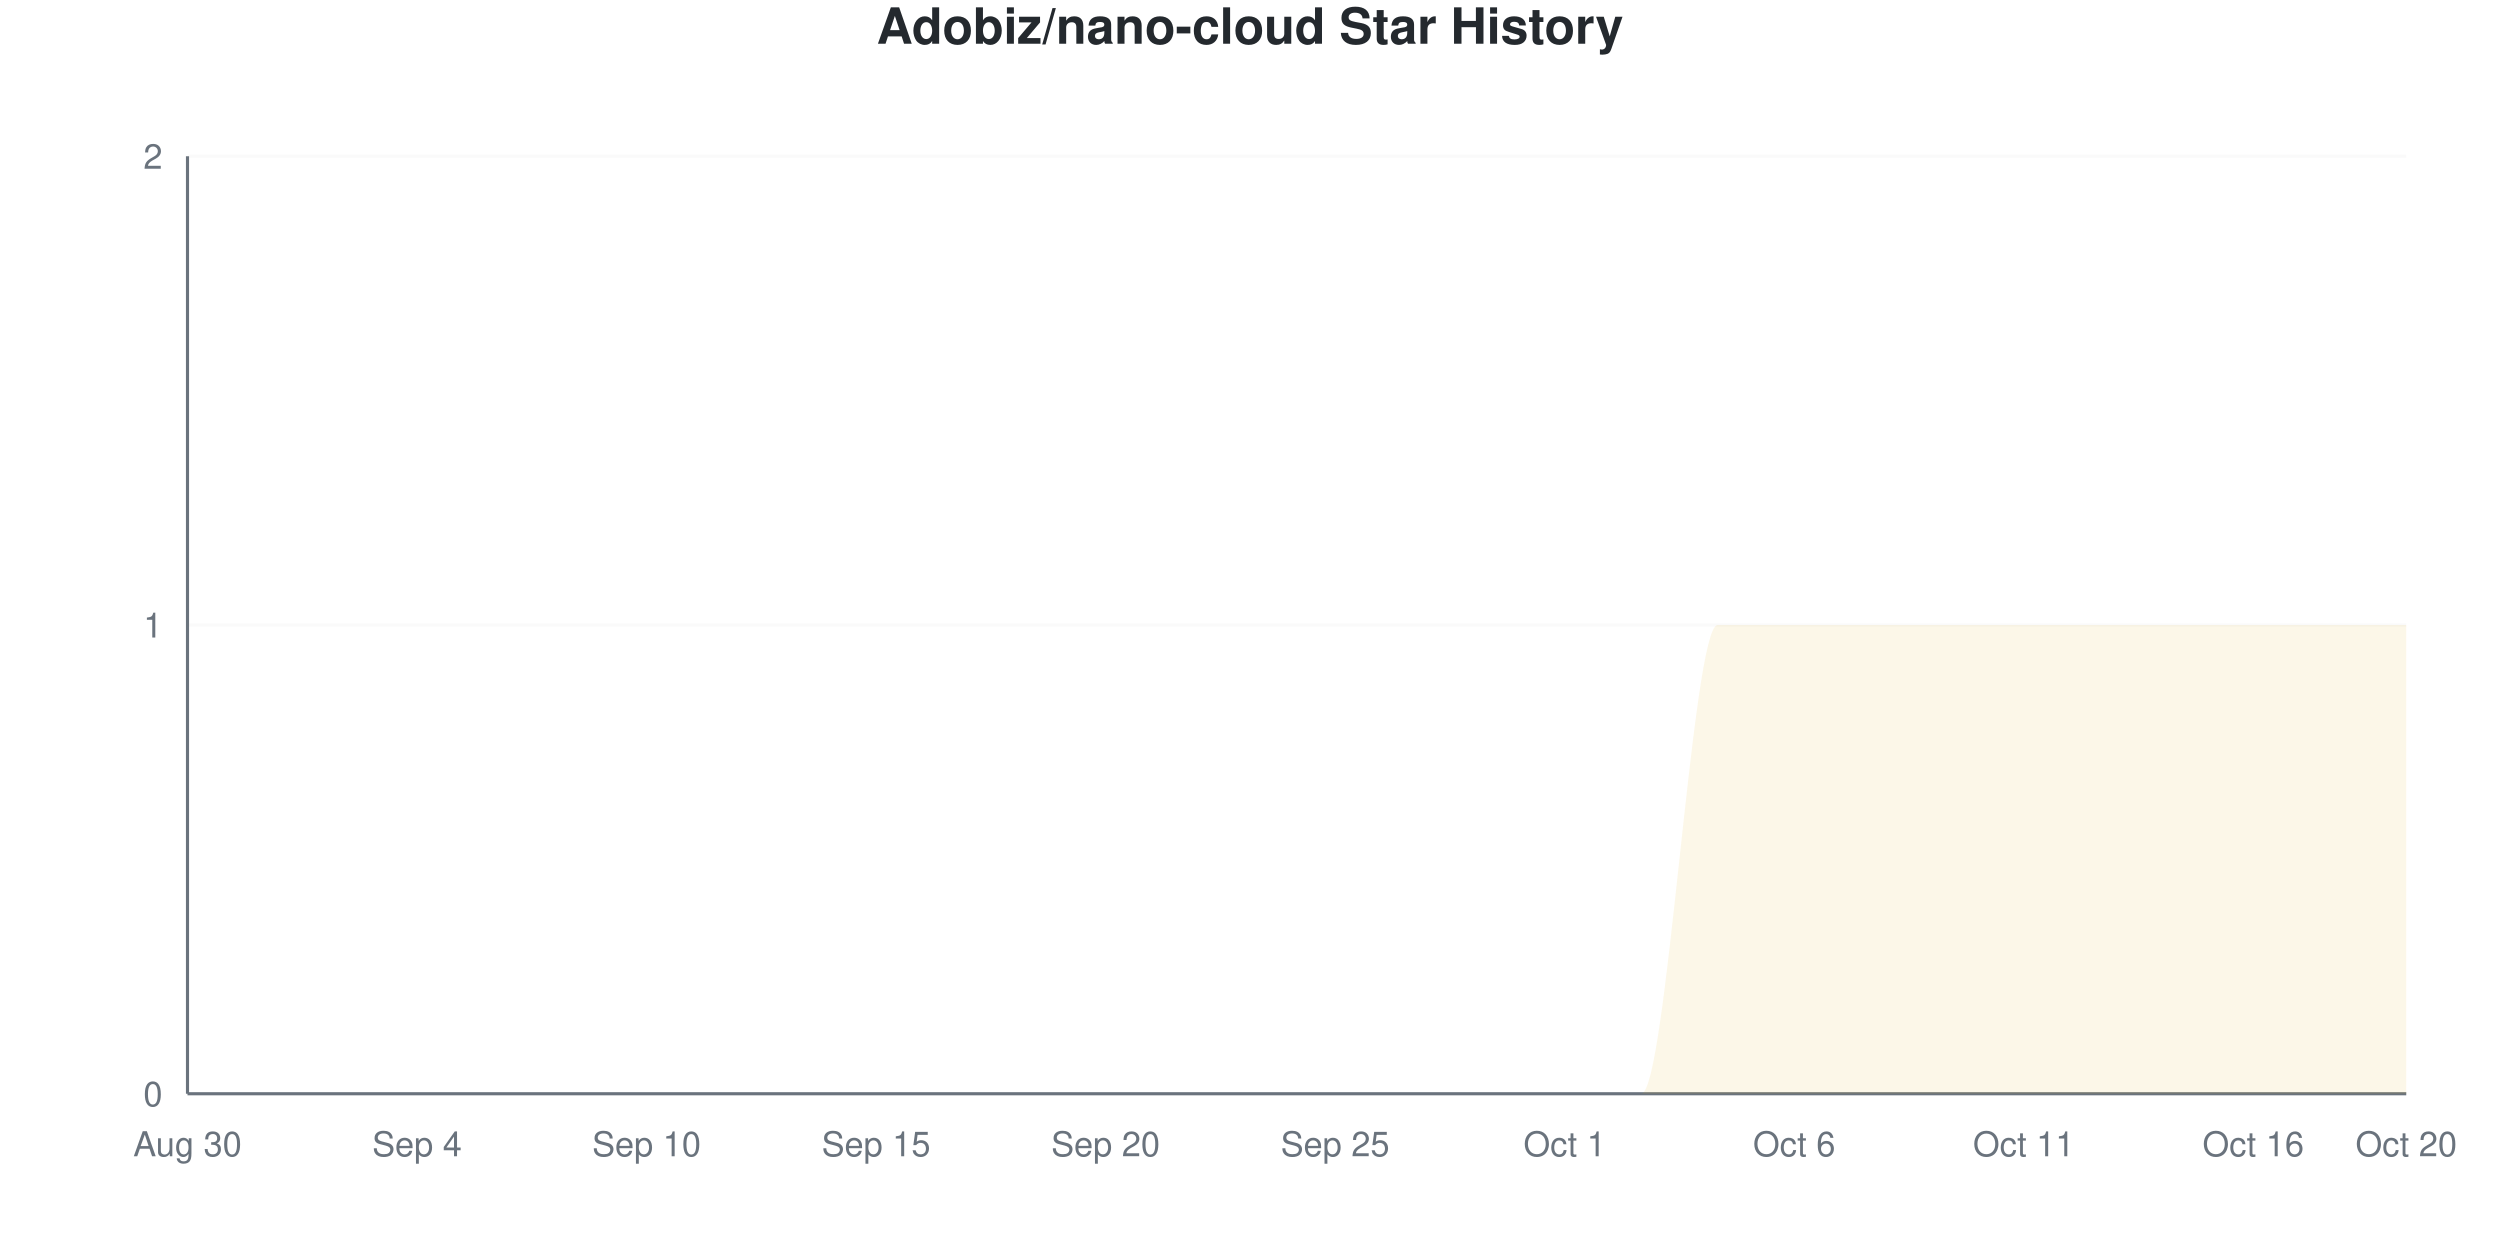
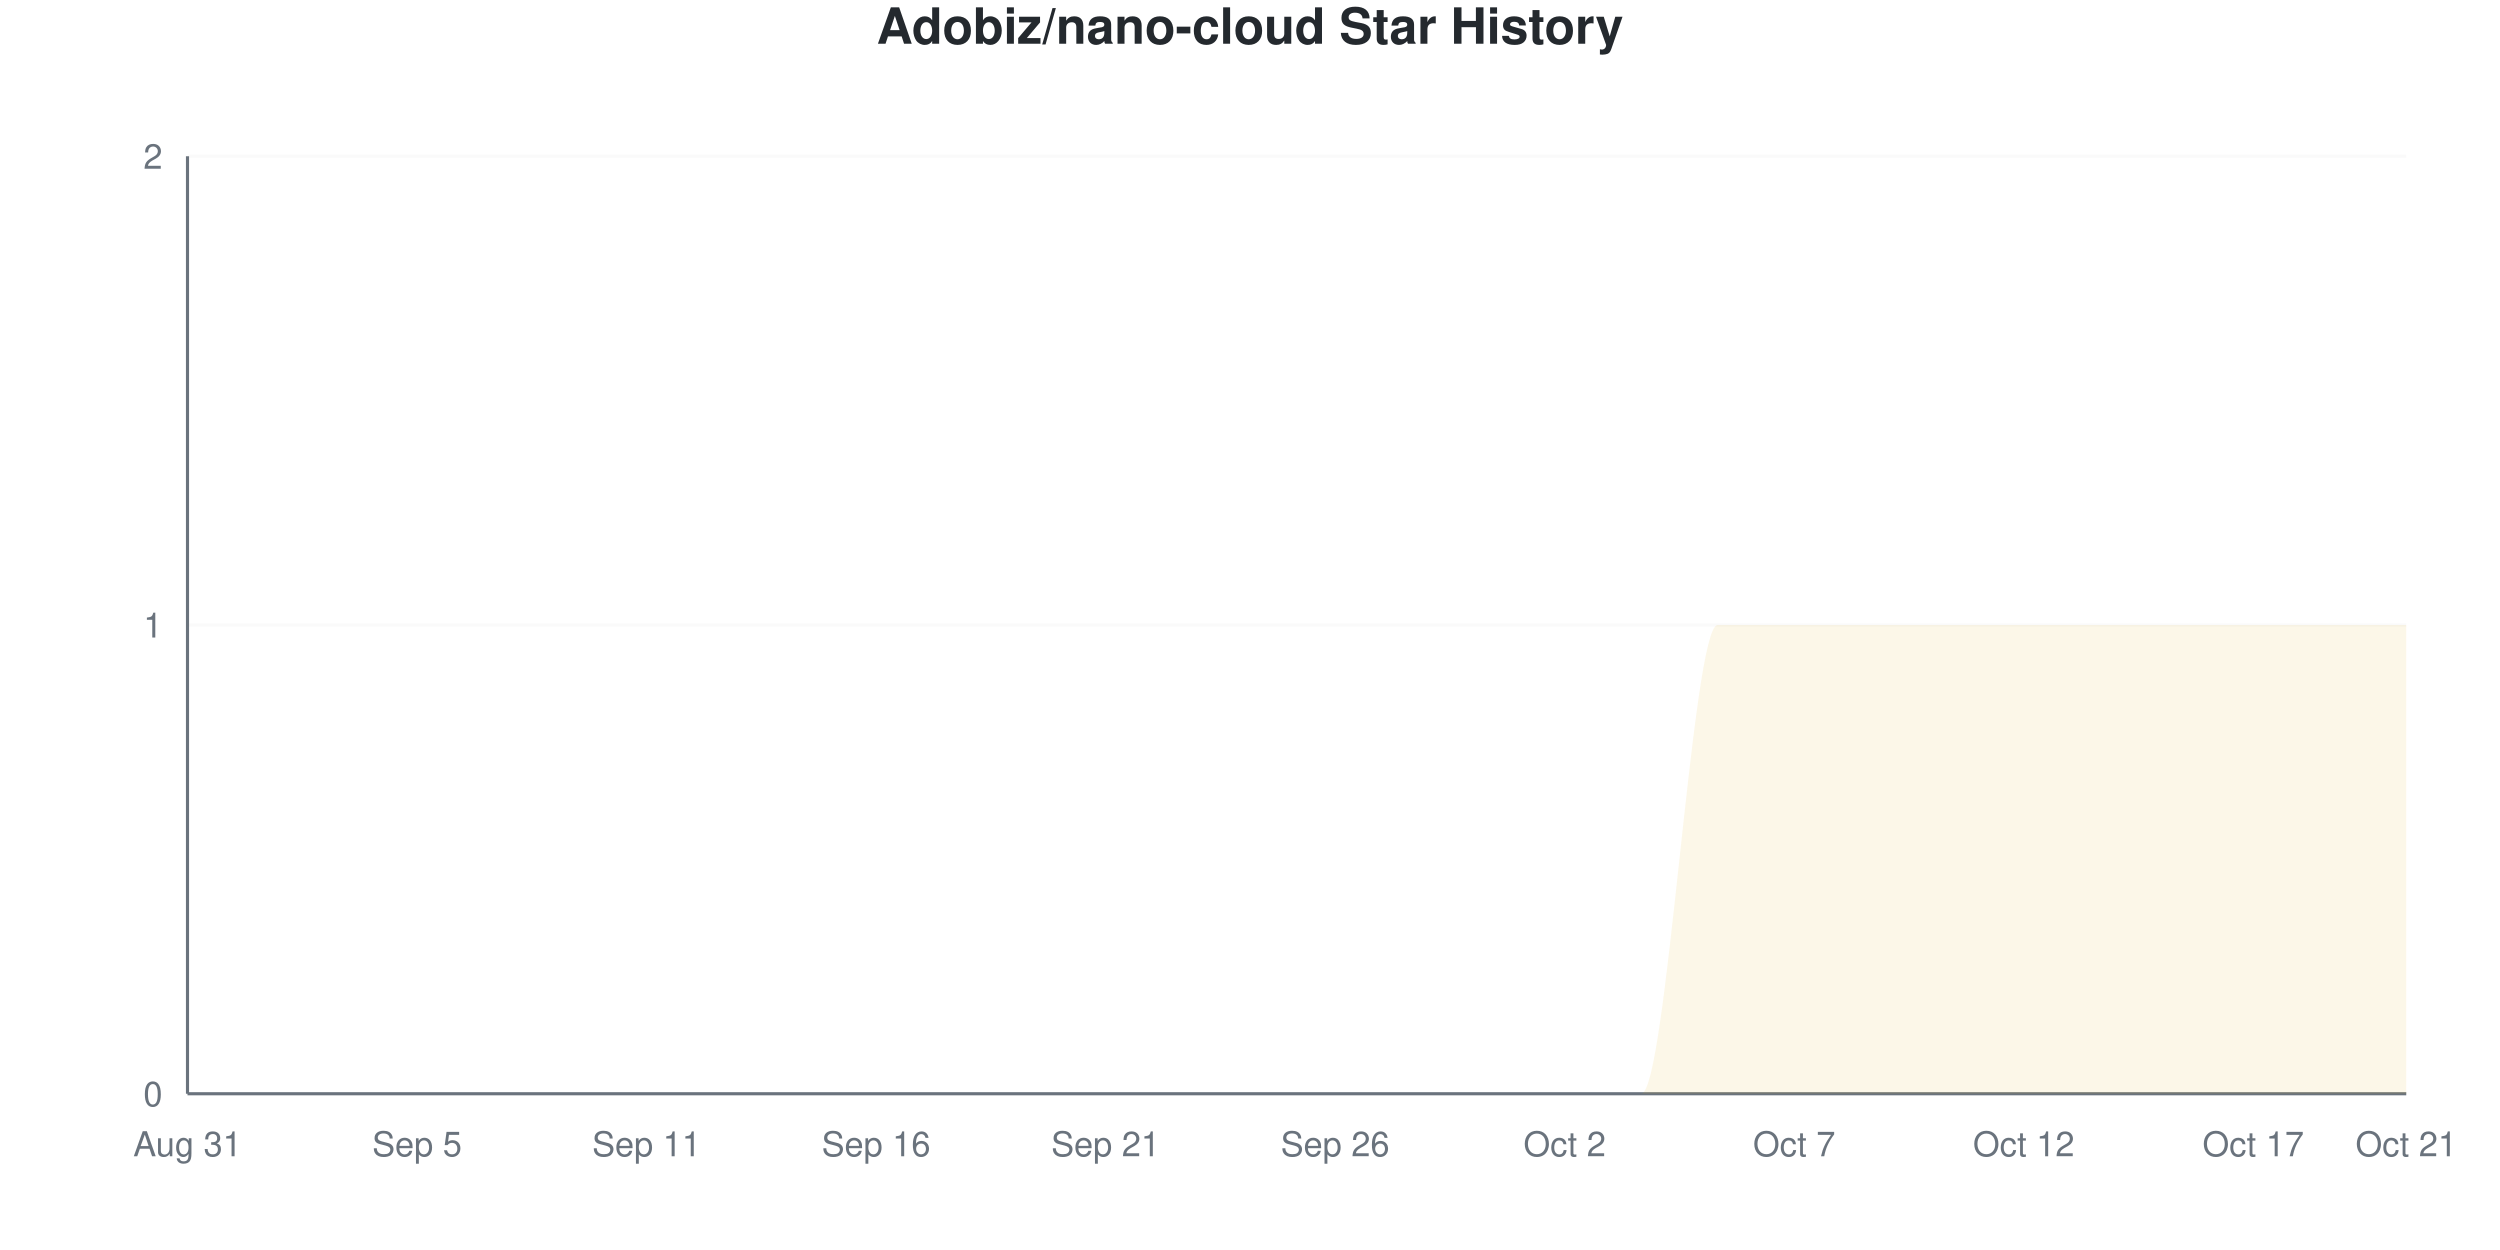
<svg xmlns="http://www.w3.org/2000/svg" viewBox="0 0 800 400" width="800" height="400">
  <style>
    @keyframes drawLine {
      to { stroke-dashoffset: 0; }
    }
    @keyframes fadeInPoint {
      from { opacity: 0; }
      to { opacity: 1; }
    }
    .data-line-0 {
      stroke-dasharray: 1257;
      stroke-dashoffset: 1257;
      animation: drawLine 2s ease-out forwards;
    }
    .data-point {
      opacity: 0;
      animation: fadeInPoint 0.5s ease-out forwards;
    }
    .chart-bg { fill: #fff; }
    .chart-text { fill: #24292e; }
    .chart-muted { fill: #6a737d; }
    .chart-grid { stroke: #eee; }
    .chart-axis { stroke: #6a737d; }
    @media (prefers-color-scheme: dark) {
      .chart-bg { fill: #0d1117; }
      .chart-text { fill: #e6edf3; }
      .chart-muted { fill: #8b949e; }
      .chart-grid { stroke: #21262d; }
      .chart-axis { stroke: #8b949e; }
    }
  </style>
  <rect width="800" height="400" class="chart-bg" />
  <text x="400" y="14" text-anchor="middle" class="chart-text" font-size="16" font-weight="bold" font-family="-apple-system, BlinkMacSystemFont, 'Segoe UI', Helvetica, Arial, sans-serif">Adobiz/nano-cloud Star History</text>
  <g class="grid">
    <line x1="60" y1="350" x2="770" y2="350" class="chart-grid" stroke-opacity="0.3" />
    <text x="52" y="354" text-anchor="end" class="chart-muted" font-size="11" font-family="-apple-system, BlinkMacSystemFont, 'Segoe UI', Helvetica, Arial, sans-serif">0</text>
    <line x1="60" y1="200" x2="770" y2="200" class="chart-grid" stroke-opacity="0.3" />
    <text x="52" y="204" text-anchor="end" class="chart-muted" font-size="11" font-family="-apple-system, BlinkMacSystemFont, 'Segoe UI', Helvetica, Arial, sans-serif">1</text>
    <line x1="60" y1="50" x2="770" y2="50" class="chart-grid" stroke-opacity="0.3" />
    <text x="52" y="54" text-anchor="end" class="chart-muted" font-size="11" font-family="-apple-system, BlinkMacSystemFont, 'Segoe UI', Helvetica, Arial, sans-serif">2</text>
  </g>
  <g class="milestones">
    
  </g>
  <g class="x-axis">
-     <text x="60" y="370" text-anchor="middle" class="chart-muted" font-size="11" font-family="-apple-system, BlinkMacSystemFont, 'Segoe UI', Helvetica, Arial, sans-serif">Aug 30</text>
-     <text x="133.448" y="370" text-anchor="middle" class="chart-muted" font-size="11" font-family="-apple-system, BlinkMacSystemFont, 'Segoe UI', Helvetica, Arial, sans-serif">Sep 4</text>
-     <text x="206.897" y="370" text-anchor="middle" class="chart-muted" font-size="11" font-family="-apple-system, BlinkMacSystemFont, 'Segoe UI', Helvetica, Arial, sans-serif">Sep 10</text>
-     <text x="280.345" y="370" text-anchor="middle" class="chart-muted" font-size="11" font-family="-apple-system, BlinkMacSystemFont, 'Segoe UI', Helvetica, Arial, sans-serif">Sep 15</text>
-     <text x="353.793" y="370" text-anchor="middle" class="chart-muted" font-size="11" font-family="-apple-system, BlinkMacSystemFont, 'Segoe UI', Helvetica, Arial, sans-serif">Sep 20</text>
-     <text x="427.241" y="370" text-anchor="middle" class="chart-muted" font-size="11" font-family="-apple-system, BlinkMacSystemFont, 'Segoe UI', Helvetica, Arial, sans-serif">Sep 25</text>
-     <text x="500.69" y="370" text-anchor="middle" class="chart-muted" font-size="11" font-family="-apple-system, BlinkMacSystemFont, 'Segoe UI', Helvetica, Arial, sans-serif">Oct 1</text>
-     <text x="574.138" y="370" text-anchor="middle" class="chart-muted" font-size="11" font-family="-apple-system, BlinkMacSystemFont, 'Segoe UI', Helvetica, Arial, sans-serif">Oct 6</text>
-     <text x="647.586" y="370" text-anchor="middle" class="chart-muted" font-size="11" font-family="-apple-system, BlinkMacSystemFont, 'Segoe UI', Helvetica, Arial, sans-serif">Oct 11</text>
-     <text x="721.034" y="370" text-anchor="middle" class="chart-muted" font-size="11" font-family="-apple-system, BlinkMacSystemFont, 'Segoe UI', Helvetica, Arial, sans-serif">Oct 16</text>
-     <text x="770" y="370" text-anchor="middle" class="chart-muted" font-size="11" font-family="-apple-system, BlinkMacSystemFont, 'Segoe UI', Helvetica, Arial, sans-serif">Oct 20</text>
+     <text x="60" y="370" text-anchor="middle" class="chart-muted" font-size="11" font-family="-apple-system, BlinkMacSystemFont, 'Segoe UI', Helvetica, Arial, sans-serif">Aug 31</text>
+     <text x="133.448" y="370" text-anchor="middle" class="chart-muted" font-size="11" font-family="-apple-system, BlinkMacSystemFont, 'Segoe UI', Helvetica, Arial, sans-serif">Sep 5</text>
+     <text x="206.897" y="370" text-anchor="middle" class="chart-muted" font-size="11" font-family="-apple-system, BlinkMacSystemFont, 'Segoe UI', Helvetica, Arial, sans-serif">Sep 11</text>
+     <text x="280.345" y="370" text-anchor="middle" class="chart-muted" font-size="11" font-family="-apple-system, BlinkMacSystemFont, 'Segoe UI', Helvetica, Arial, sans-serif">Sep 16</text>
+     <text x="353.793" y="370" text-anchor="middle" class="chart-muted" font-size="11" font-family="-apple-system, BlinkMacSystemFont, 'Segoe UI', Helvetica, Arial, sans-serif">Sep 21</text>
+     <text x="427.241" y="370" text-anchor="middle" class="chart-muted" font-size="11" font-family="-apple-system, BlinkMacSystemFont, 'Segoe UI', Helvetica, Arial, sans-serif">Sep 26</text>
+     <text x="500.69" y="370" text-anchor="middle" class="chart-muted" font-size="11" font-family="-apple-system, BlinkMacSystemFont, 'Segoe UI', Helvetica, Arial, sans-serif">Oct 2</text>
+     <text x="574.138" y="370" text-anchor="middle" class="chart-muted" font-size="11" font-family="-apple-system, BlinkMacSystemFont, 'Segoe UI', Helvetica, Arial, sans-serif">Oct 7</text>
+     <text x="647.586" y="370" text-anchor="middle" class="chart-muted" font-size="11" font-family="-apple-system, BlinkMacSystemFont, 'Segoe UI', Helvetica, Arial, sans-serif">Oct 12</text>
+     <text x="721.034" y="370" text-anchor="middle" class="chart-muted" font-size="11" font-family="-apple-system, BlinkMacSystemFont, 'Segoe UI', Helvetica, Arial, sans-serif">Oct 17</text>
+     <text x="770" y="370" text-anchor="middle" class="chart-muted" font-size="11" font-family="-apple-system, BlinkMacSystemFont, 'Segoe UI', Helvetica, Arial, sans-serif">Oct 21</text>
  </g>
  <line x1="60" y1="50" x2="60" y2="350" class="chart-axis" stroke-width="1" />
  <line x1="60" y1="350" x2="770" y2="350" class="chart-axis" stroke-width="1" />
  <path d="M60,350 L60,350 C68.161,350 76.322,350 84.483,350 C92.644,350 100.805,350 108.966,350 C117.126,350 125.287,350 133.448,350 C141.609,350 149.77,350 157.931,350 C166.092,350 174.253,350 182.414,350 C190.575,350 198.736,350 206.897,350 C215.057,350 223.218,350 231.379,350 C239.54,350 247.701,350 255.862,350 C264.023,350 272.184,350 280.345,350 C288.506,350 296.667,350 304.828,350 C312.989,350 321.149,350 329.31,350 C337.471,350 345.632,350 353.793,350 C361.954,350 370.115,350 378.276,350 C386.437,350 394.598,350 402.759,350 C410.92,350 419.08,350 427.241,350 C435.402,350 443.563,350 451.724,350 C459.885,350 468.046,350 476.207,350 C484.368,350 492.529,350 500.69,350 C508.851,350 517.011,350 525.172,350 C533.333,350 541.494,200 549.655,200 C557.816,200 565.977,200 574.138,200 C582.299,200 590.46,200 598.621,200 C606.782,200 614.943,200 623.103,200 C631.264,200 639.425,200 647.586,200 C655.747,200 663.908,200 672.069,200 C680.23,200 688.391,200 696.552,200 C704.713,200 712.874,200 721.034,200 C729.195,200 737.356,200 745.517,200 C753.678,200 761.839,200 770,200 L770,350 L60,350 Z" fill="#dfb317" fill-opacity="0.1" />
  <path d="M60,350 L60,350 C68.161,350 76.322,350 84.483,350 C92.644,350 100.805,350 108.966,350 C117.126,350 125.287,350 133.448,350 C141.609,350 149.77,350 157.931,350 C166.092,350 174.253,350 182.414,350 C190.575,350 198.736,350 206.897,350 C215.057,350 223.218,350 231.379,350 C239.54,350 247.701,350 255.862,350 C264.023,350 272.184,350 280.345,350 C288.506,350 296.667,350 304.828,350 C312.989,350 321.149,350 329.31,350 C337.471,350 345.632,350 353.793,350 C361.954,350 370.115,350 378.276,350 C386.437,350 394.598,350 402.759,350 C410.92,350 419.08,350 427.241,350 C435.402,350 443.563,350 451.724,350 C459.885,350 468.046,350 476.207,350 C484.368,350 492.529,350 500.69,350 C508.851,350 517.011,350 525.172,350 C533.333,350 541.494,200 549.655,200 C557.816,200 565.977,200 574.138,200 C582.299,200 590.46,200 598.621,200 C606.782,200 614.943,200 623.103,200 C631.264,200 639.425,200 647.586,200 C655.747,200 663.908,200 672.069,200 C680.23,200 688.391,200 696.552,200 C704.713,200 712.874,200 721.034,200 C729.195,200 737.356,200 745.517,200 C753.678,200 761.839,200 770,200" fill="none" stroke="#dfb317" stroke-width="2.5" class="data-line-0" />
  <g class="points">
    <circle cx="60" cy="350" r="4" fill="#dfb317" class="data-point" style="animation-delay: 1.50s" />
    <circle cx="84.483" cy="350" r="4" fill="#dfb317" class="data-point" style="animation-delay: 1.55s" />
    <circle cx="108.966" cy="350" r="4" fill="#dfb317" class="data-point" style="animation-delay: 1.60s" />
    <circle cx="133.448" cy="350" r="4" fill="#dfb317" class="data-point" style="animation-delay: 1.65s" />
    <circle cx="157.931" cy="350" r="4" fill="#dfb317" class="data-point" style="animation-delay: 1.70s" />
    <circle cx="182.414" cy="350" r="4" fill="#dfb317" class="data-point" style="animation-delay: 1.75s" />
    <circle cx="206.897" cy="350" r="4" fill="#dfb317" class="data-point" style="animation-delay: 1.80s" />
    <circle cx="231.379" cy="350" r="4" fill="#dfb317" class="data-point" style="animation-delay: 1.85s" />
    <circle cx="255.862" cy="350" r="4" fill="#dfb317" class="data-point" style="animation-delay: 1.90s" />
    <circle cx="280.345" cy="350" r="4" fill="#dfb317" class="data-point" style="animation-delay: 1.95s" />
    <circle cx="304.828" cy="350" r="4" fill="#dfb317" class="data-point" style="animation-delay: 2.00s" />
    <circle cx="329.31" cy="350" r="4" fill="#dfb317" class="data-point" style="animation-delay: 2.05s" />
    <circle cx="353.793" cy="350" r="4" fill="#dfb317" class="data-point" style="animation-delay: 2.10s" />
    <circle cx="378.276" cy="350" r="4" fill="#dfb317" class="data-point" style="animation-delay: 2.15s" />
    <circle cx="402.759" cy="350" r="4" fill="#dfb317" class="data-point" style="animation-delay: 2.20s" />
    <circle cx="427.241" cy="350" r="4" fill="#dfb317" class="data-point" style="animation-delay: 2.25s" />
    <circle cx="451.724" cy="350" r="4" fill="#dfb317" class="data-point" style="animation-delay: 2.30s" />
    <circle cx="476.207" cy="350" r="4" fill="#dfb317" class="data-point" style="animation-delay: 2.35s" />
    <circle cx="500.69" cy="350" r="4" fill="#dfb317" class="data-point" style="animation-delay: 2.40s" />
    <circle cx="525.172" cy="350" r="4" fill="#dfb317" class="data-point" style="animation-delay: 2.45s" />
    <circle cx="549.655" cy="200" r="4" fill="#dfb317" class="data-point" style="animation-delay: 2.50s" />
    <circle cx="574.138" cy="200" r="4" fill="#dfb317" class="data-point" style="animation-delay: 2.55s" />
    <circle cx="598.621" cy="200" r="4" fill="#dfb317" class="data-point" style="animation-delay: 2.60s" />
    <circle cx="623.103" cy="200" r="4" fill="#dfb317" class="data-point" style="animation-delay: 2.65s" />
    <circle cx="647.586" cy="200" r="4" fill="#dfb317" class="data-point" style="animation-delay: 2.70s" />
    <circle cx="672.069" cy="200" r="4" fill="#dfb317" class="data-point" style="animation-delay: 2.75s" />
    <circle cx="696.552" cy="200" r="4" fill="#dfb317" class="data-point" style="animation-delay: 2.80s" />
    <circle cx="721.034" cy="200" r="4" fill="#dfb317" class="data-point" style="animation-delay: 2.85s" />
    <circle cx="745.517" cy="200" r="4" fill="#dfb317" class="data-point" style="animation-delay: 2.90s" />
    <circle cx="770" cy="200" r="4" fill="#dfb317" class="data-point" style="animation-delay: 2.95s" />
  </g>
</svg>
